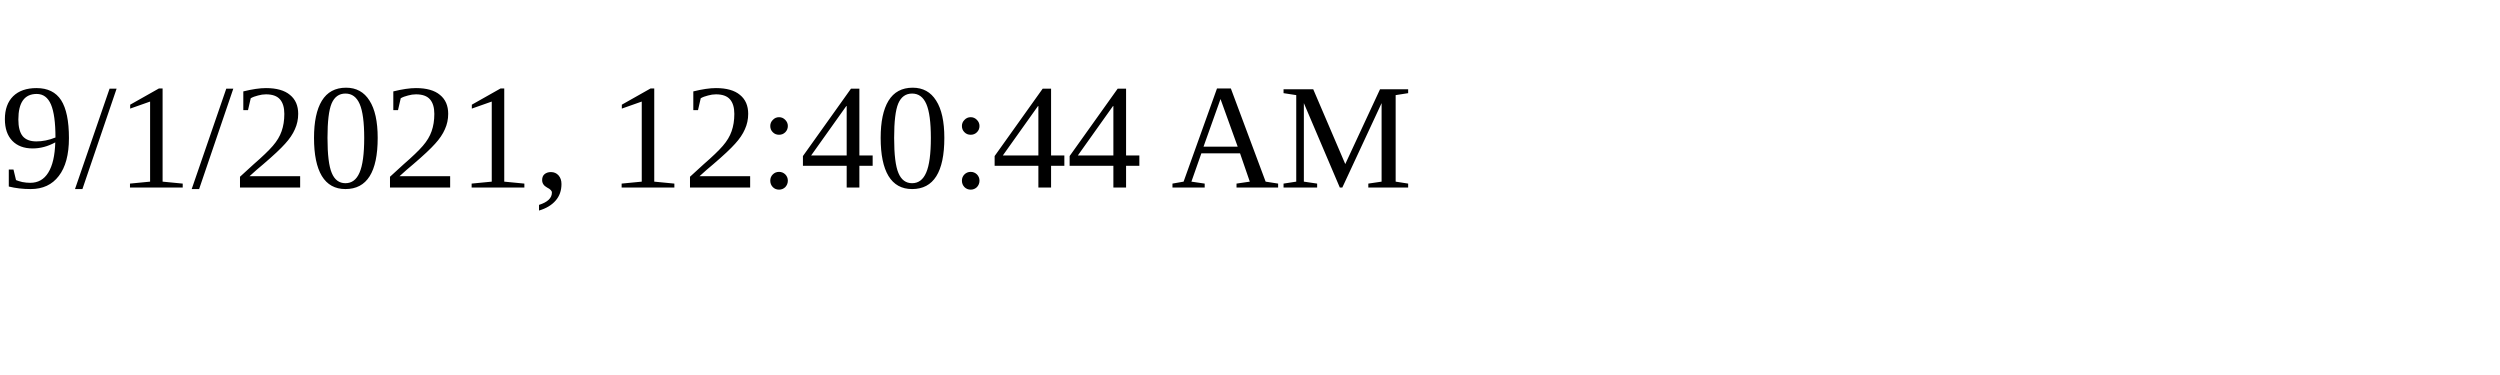
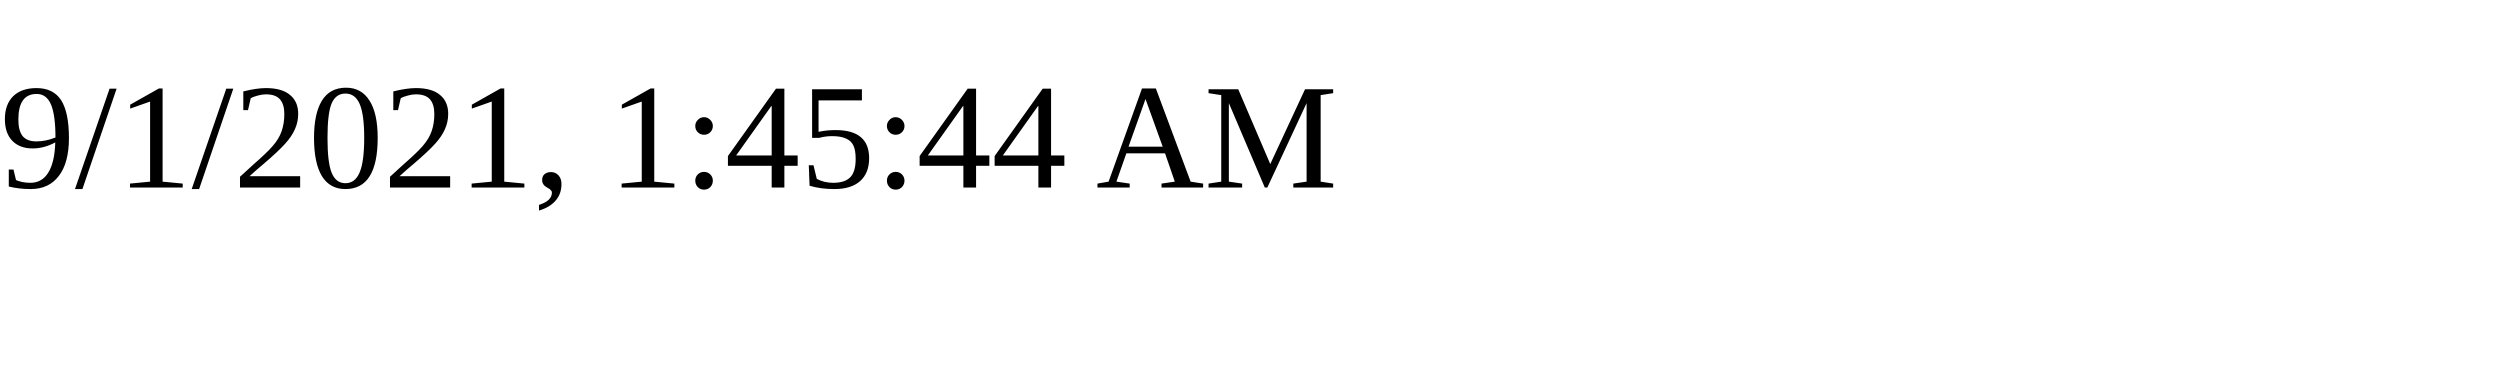
<svg xmlns="http://www.w3.org/2000/svg" height="30" width="200">
-   <text x="0" y="15">9/1/2021, 12:40:44 AM</text>
+   <text x="0" y="15">9/1/2021, 1:45:44 AM</text>
</svg>
